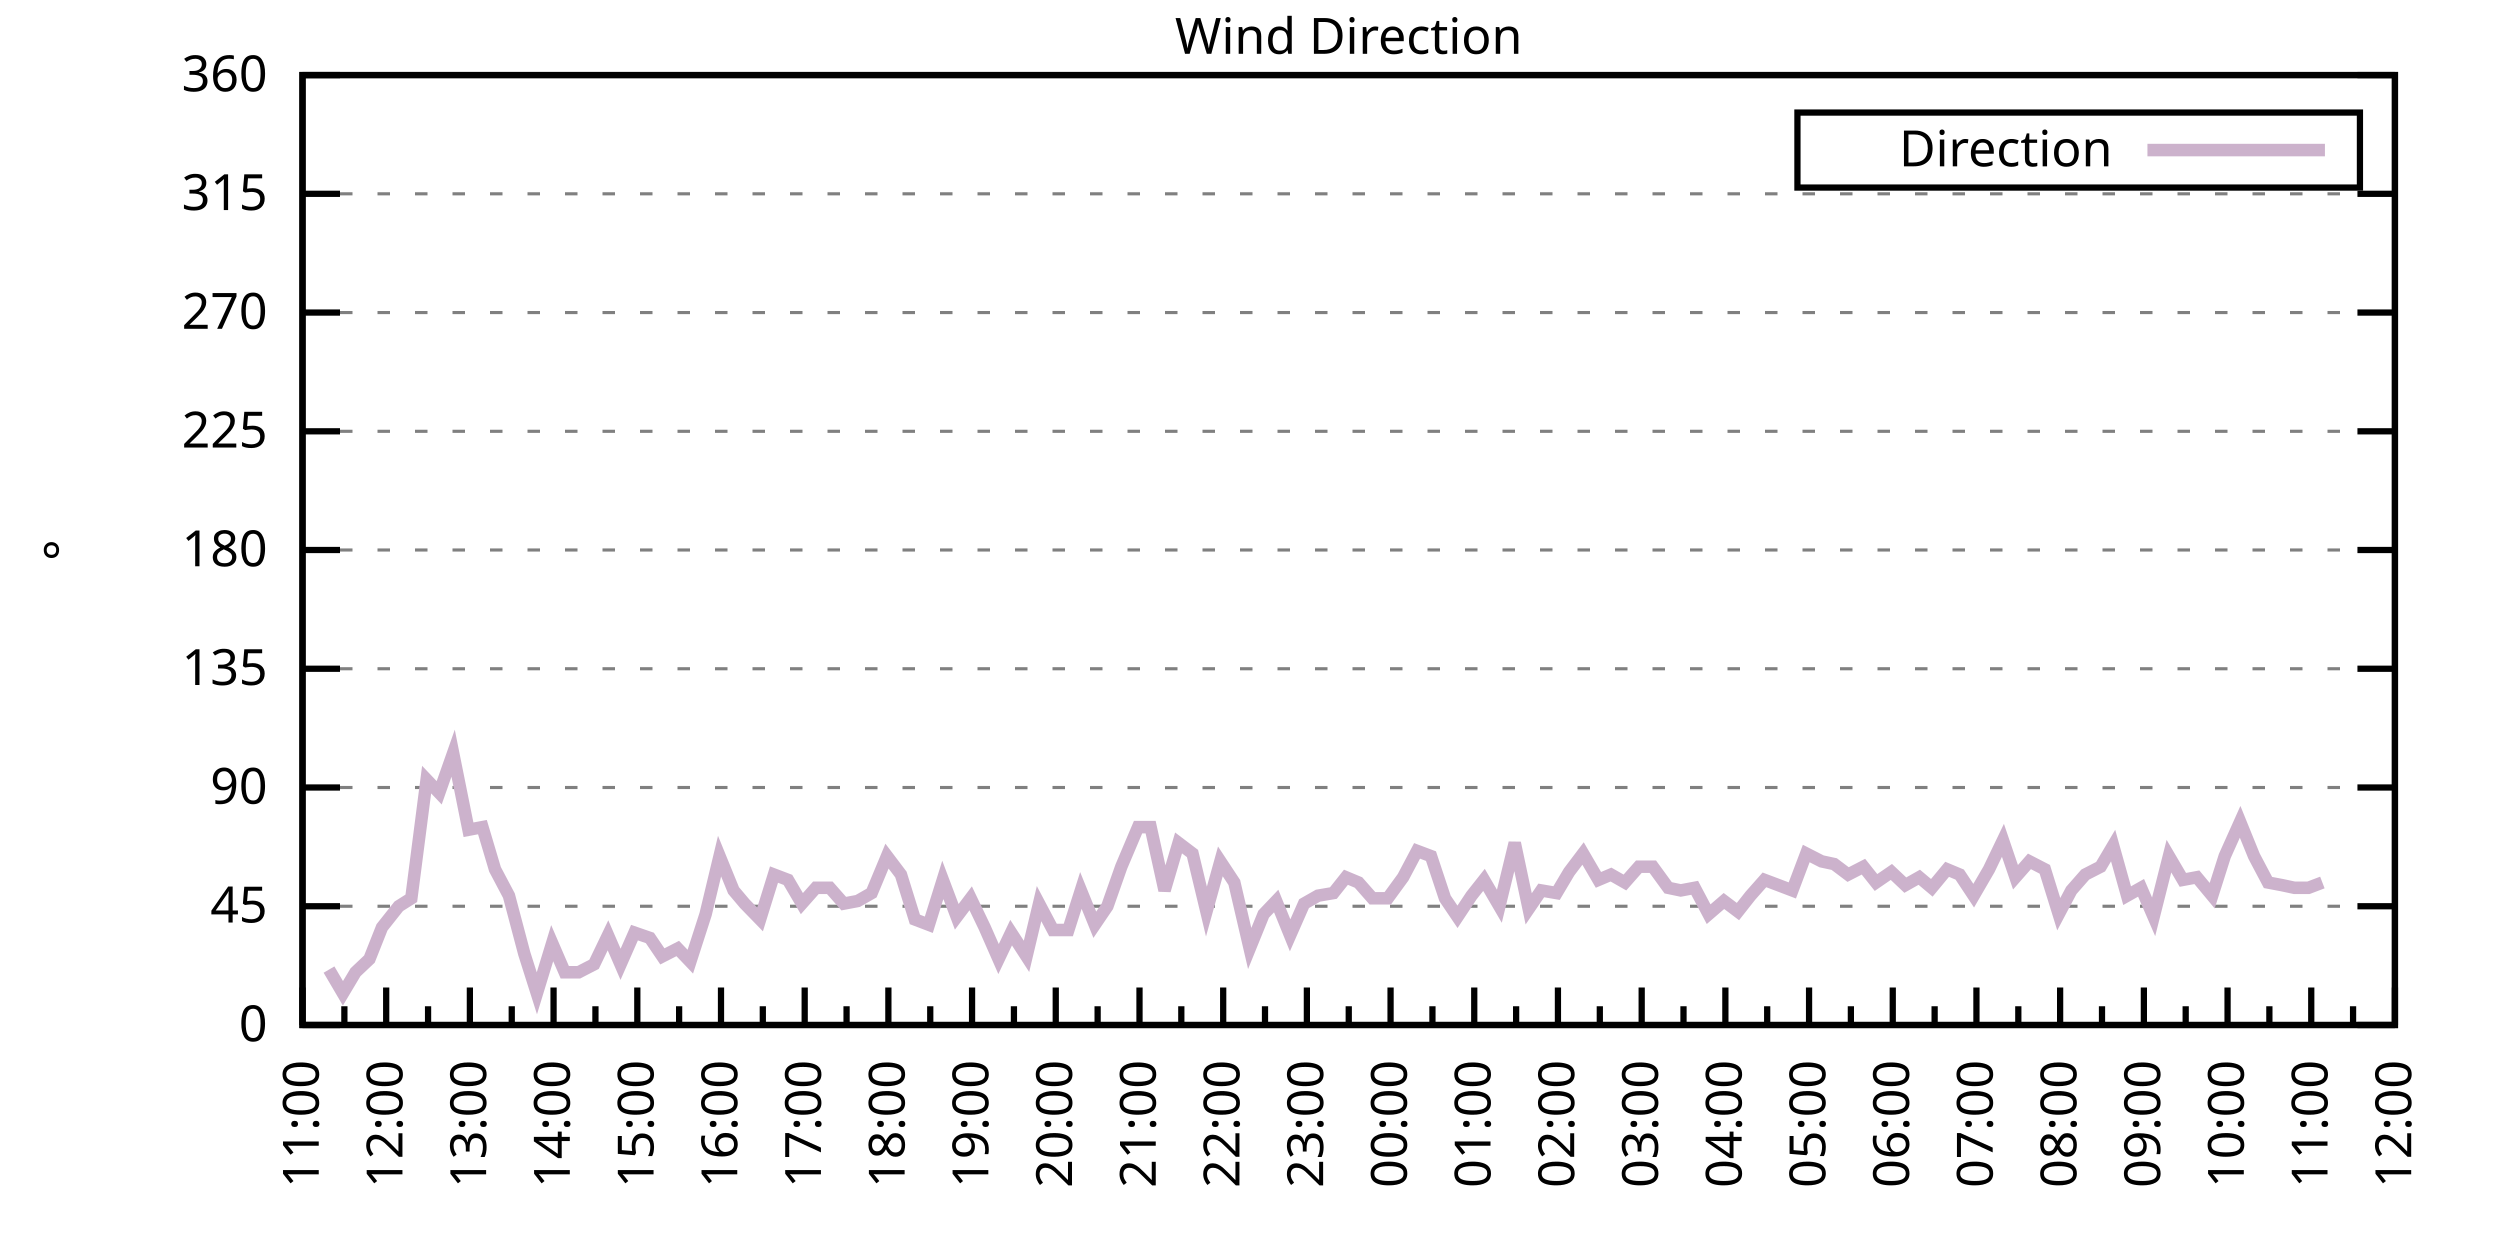
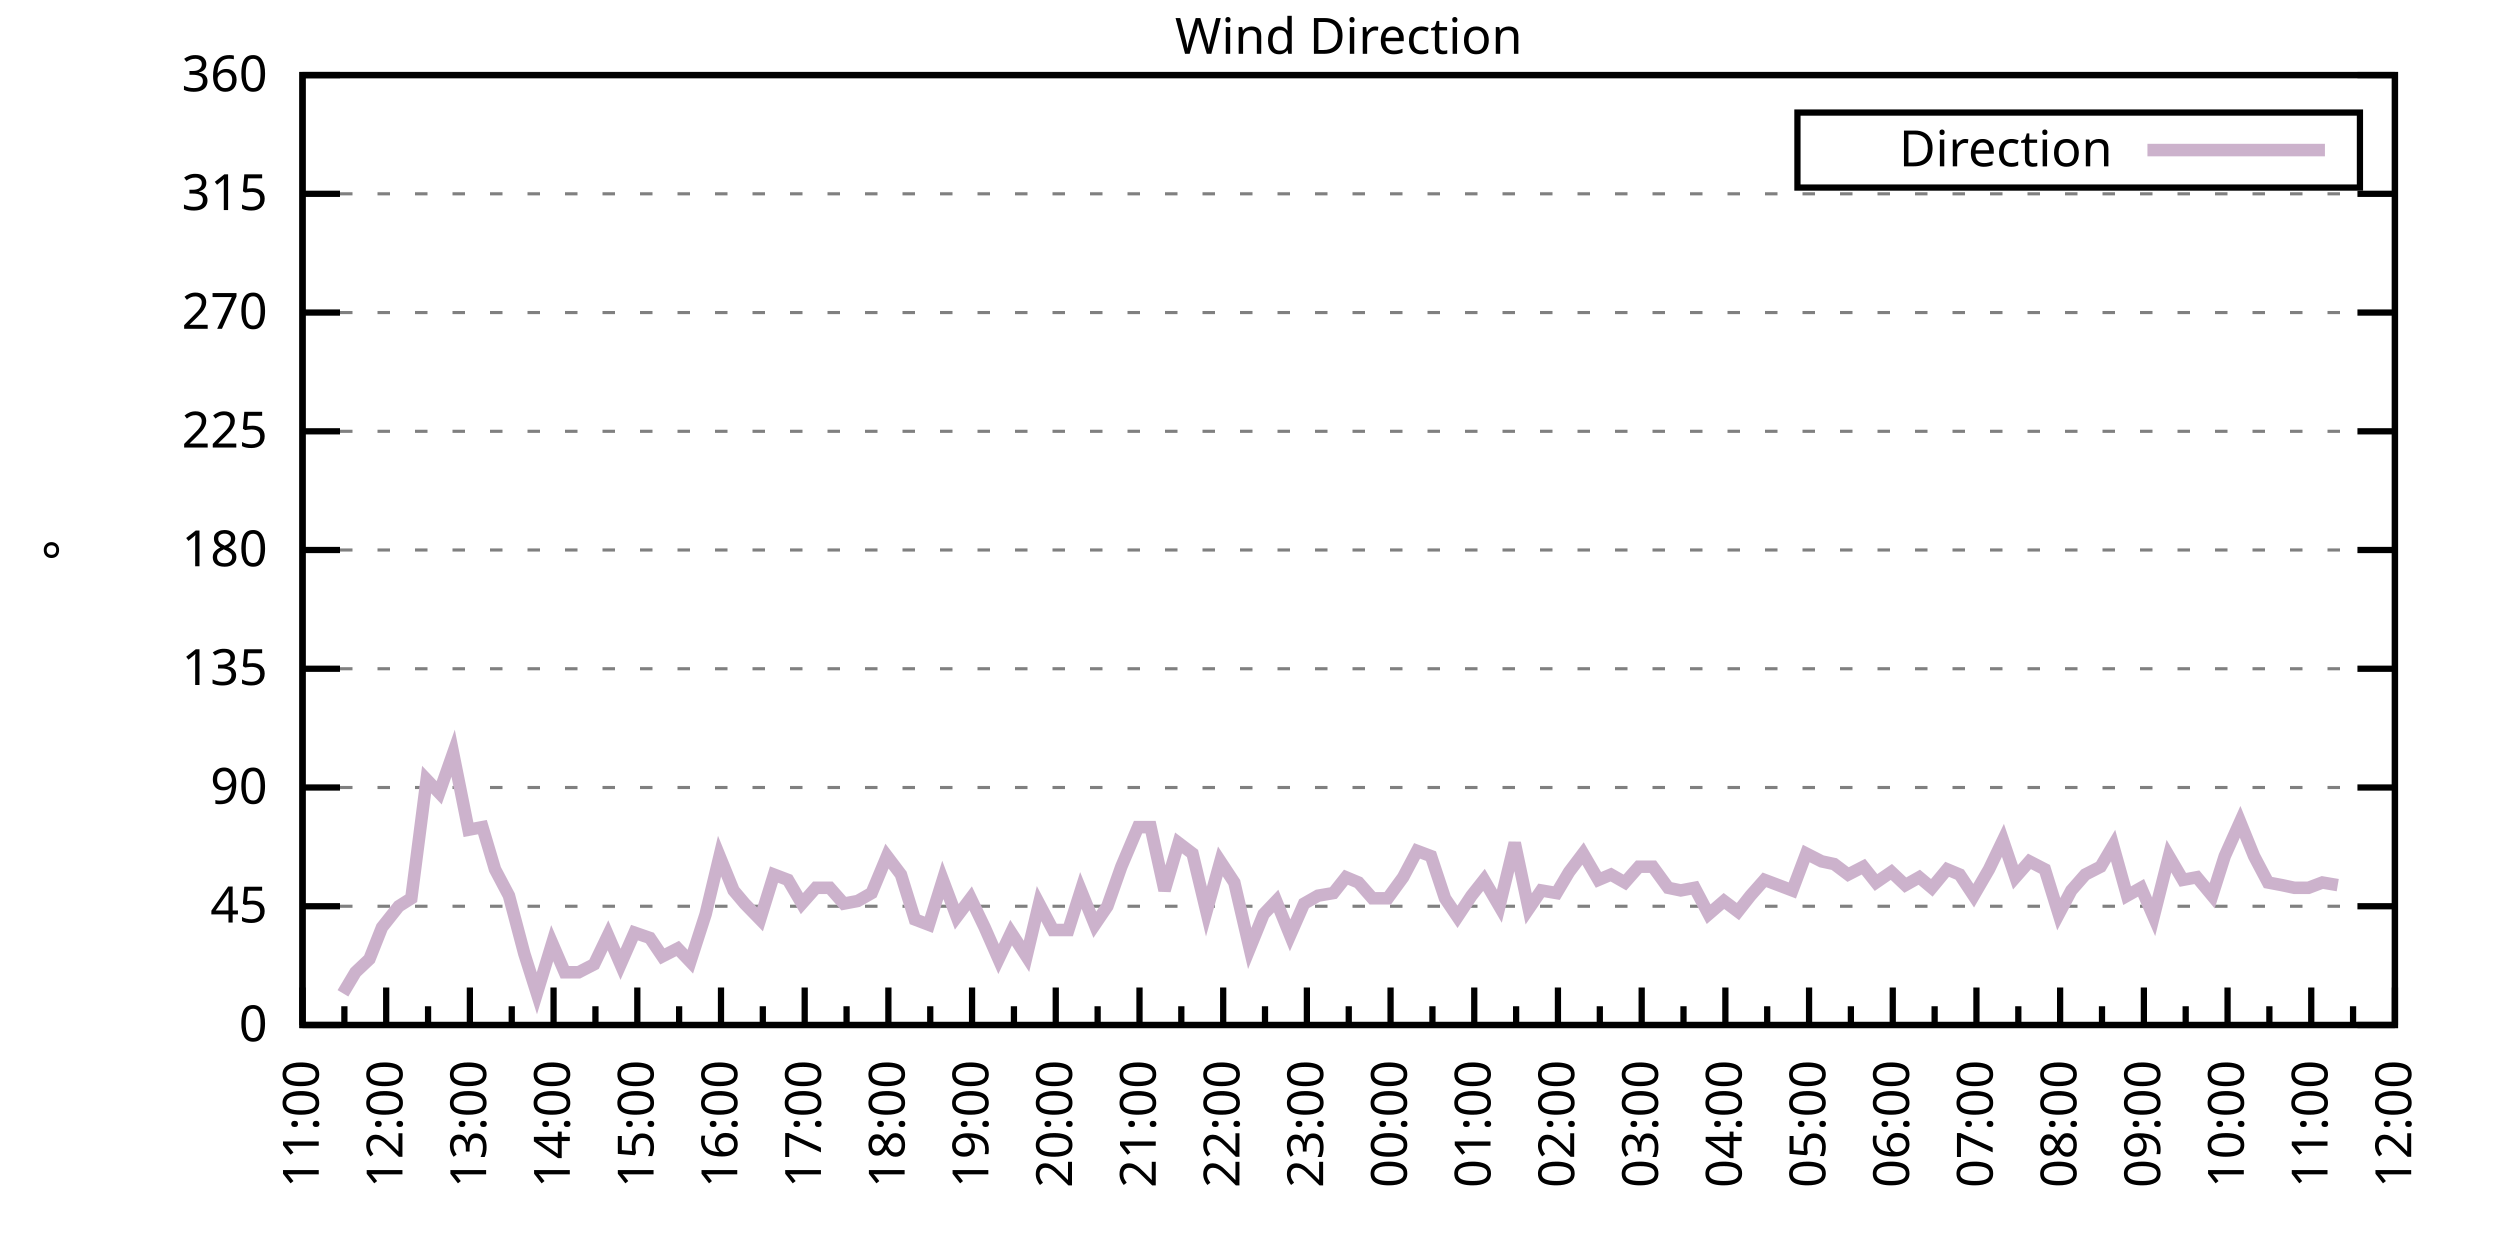
<svg xmlns="http://www.w3.org/2000/svg" xmlns:xlink="http://www.w3.org/1999/xlink" width="400" height="200" viewBox="0 0 400 200">
  <g id="gnuplot_canvas">
    <rect x="0" y="0" width="400" height="200" fill="none" />
    <defs>
      <circle id="gpDot" r="0.5" stroke-width="0.5" stroke="currentColor" />
      <path id="gpPt0" stroke-width="0.333" stroke="currentColor" d="M-1,0 h2 M0,-1 v2" />
      <path id="gpPt1" stroke-width="0.333" stroke="currentColor" d="M-1,-1 L1,1 M1,-1 L-1,1" />
      <path id="gpPt2" stroke-width="0.333" stroke="currentColor" d="M-1,0 L1,0 M0,-1 L0,1 M-1,-1 L1,1 M-1,1 L1,-1" />
      <rect id="gpPt3" stroke-width="0.333" stroke="currentColor" x="-1" y="-1" width="2" height="2" />
      <rect id="gpPt4" stroke-width="0.333" stroke="currentColor" fill="currentColor" x="-1" y="-1" width="2" height="2" />
      <circle id="gpPt5" stroke-width="0.333" stroke="currentColor" cx="0" cy="0" r="1" />
      <use xlink:href="#gpPt5" id="gpPt6" fill="currentColor" stroke="none" />
      <path id="gpPt7" stroke-width="0.333" stroke="currentColor" d="M0,-1.33 L-1.33,0.67 L1.33,0.67 z" />
      <use xlink:href="#gpPt7" id="gpPt8" fill="currentColor" stroke="none" />
      <use xlink:href="#gpPt7" id="gpPt9" stroke="currentColor" transform="rotate(180)" />
      <use xlink:href="#gpPt9" id="gpPt10" fill="currentColor" stroke="none" />
      <use xlink:href="#gpPt3" id="gpPt11" stroke="currentColor" transform="rotate(45)" />
      <use xlink:href="#gpPt11" id="gpPt12" fill="currentColor" stroke="none" />
      <path id="gpPt13" stroke-width="0.333" stroke="currentColor" d="M0,1.330 L1.265,0.411 L0.782,-1.067 L-0.782,-1.076 L-1.265,0.411 z" />
      <use xlink:href="#gpPt13" id="gpPt14" fill="currentColor" stroke="none" />
      <filter id="textbox" filterUnits="objectBoundingBox" x="0" y="0" height="1" width="1">
        <feFlood flood-color="white" flood-opacity="1" result="bgnd" />
        <feComposite in="SourceGraphic" in2="bgnd" operator="atop" />
      </filter>
      <filter id="greybox" filterUnits="objectBoundingBox" x="0" y="0" height="1" width="1">
        <feFlood flood-color="lightgrey" flood-opacity="1" result="grey" />
        <feComposite in="SourceGraphic" in2="grey" operator="atop" />
      </filter>
    </defs>
    <g fill="none" color="white" stroke="currentColor" stroke-width="1.00" stroke-linecap="butt" stroke-linejoin="miter">
</g>
    <g fill="none" color="black" stroke="currentColor" stroke-width="1.00" stroke-linecap="butt" stroke-linejoin="miter">
      <g stroke="none" shape-rendering="crispEdges">
        <polygon fill="rgb(255, 255, 255)" points="48.40,164.00 383.18,164.00 383.18,12.02 48.40,12.02 " />
      </g>
    </g>
    <g fill="none" color="black" stroke="currentColor" stroke-width="1.00" stroke-linecap="butt" stroke-linejoin="miter">
</g>
    <g fill="none" color="black" stroke="black" stroke-width="0.50" stroke-linecap="butt" stroke-linejoin="miter">
</g>
    <g fill="none" color="gray" stroke="currentColor" stroke-width="0.50" stroke-linecap="butt" stroke-linejoin="miter">
      <path stroke="gray" stroke-dasharray="2,4" class="gridline" d="M48.40,164.00 L383.19,164.00  " />
    </g>
    <g fill="none" color="gray" stroke="gray" stroke-width="1.00" stroke-linecap="butt" stroke-linejoin="miter">
</g>
    <g fill="none" color="black" stroke="currentColor" stroke-width="1.00" stroke-linecap="butt" stroke-linejoin="miter">
      <path stroke="black" d="M48.40,164.00 L54.40,164.00 M383.19,164.00 L377.19,164.00  " />
      <g transform="translate(42.80,166.60)" stroke="none" fill="black" font-family="Sans" font-size="8.00" text-anchor="end">
        <text>
          <tspan font-family="Sans"> 0</tspan>
        </text>
      </g>
    </g>
    <g fill="none" color="black" stroke="currentColor" stroke-width="1.00" stroke-linecap="butt" stroke-linejoin="miter">
</g>
    <g fill="none" color="black" stroke="black" stroke-width="0.50" stroke-linecap="butt" stroke-linejoin="miter">
</g>
    <g fill="none" color="gray" stroke="currentColor" stroke-width="0.50" stroke-linecap="butt" stroke-linejoin="miter">
      <path stroke="gray" stroke-dasharray="2,4" class="gridline" d="M48.40,145.00 L383.19,145.00  " />
    </g>
    <g fill="none" color="gray" stroke="gray" stroke-width="1.00" stroke-linecap="butt" stroke-linejoin="miter">
</g>
    <g fill="none" color="black" stroke="currentColor" stroke-width="1.00" stroke-linecap="butt" stroke-linejoin="miter">
      <path stroke="black" d="M48.40,145.00 L54.40,145.00 M383.19,145.00 L377.19,145.00  " />
      <g transform="translate(42.80,147.60)" stroke="none" fill="black" font-family="Sans" font-size="8.00" text-anchor="end">
        <text>
          <tspan font-family="Sans"> 45</tspan>
        </text>
      </g>
    </g>
    <g fill="none" color="black" stroke="currentColor" stroke-width="1.00" stroke-linecap="butt" stroke-linejoin="miter">
</g>
    <g fill="none" color="black" stroke="black" stroke-width="0.50" stroke-linecap="butt" stroke-linejoin="miter">
</g>
    <g fill="none" color="gray" stroke="currentColor" stroke-width="0.50" stroke-linecap="butt" stroke-linejoin="miter">
      <path stroke="gray" stroke-dasharray="2,4" class="gridline" d="M48.40,126.00 L383.19,126.00  " />
    </g>
    <g fill="none" color="gray" stroke="gray" stroke-width="1.00" stroke-linecap="butt" stroke-linejoin="miter">
</g>
    <g fill="none" color="black" stroke="currentColor" stroke-width="1.00" stroke-linecap="butt" stroke-linejoin="miter">
      <path stroke="black" d="M48.40,126.00 L54.40,126.00 M383.19,126.00 L377.19,126.00  " />
      <g transform="translate(42.80,128.60)" stroke="none" fill="black" font-family="Sans" font-size="8.00" text-anchor="end">
        <text>
          <tspan font-family="Sans"> 90</tspan>
        </text>
      </g>
    </g>
    <g fill="none" color="black" stroke="currentColor" stroke-width="1.00" stroke-linecap="butt" stroke-linejoin="miter">
</g>
    <g fill="none" color="black" stroke="black" stroke-width="0.50" stroke-linecap="butt" stroke-linejoin="miter">
</g>
    <g fill="none" color="gray" stroke="currentColor" stroke-width="0.50" stroke-linecap="butt" stroke-linejoin="miter">
      <path stroke="gray" stroke-dasharray="2,4" class="gridline" d="M48.40,107.00 L383.19,107.00  " />
    </g>
    <g fill="none" color="gray" stroke="gray" stroke-width="1.00" stroke-linecap="butt" stroke-linejoin="miter">
</g>
    <g fill="none" color="black" stroke="currentColor" stroke-width="1.00" stroke-linecap="butt" stroke-linejoin="miter">
      <path stroke="black" d="M48.40,107.00 L54.40,107.00 M383.19,107.00 L377.19,107.00  " />
      <g transform="translate(42.80,109.60)" stroke="none" fill="black" font-family="Sans" font-size="8.00" text-anchor="end">
        <text>
          <tspan font-family="Sans"> 135</tspan>
        </text>
      </g>
    </g>
    <g fill="none" color="black" stroke="currentColor" stroke-width="1.00" stroke-linecap="butt" stroke-linejoin="miter">
</g>
    <g fill="none" color="black" stroke="black" stroke-width="0.50" stroke-linecap="butt" stroke-linejoin="miter">
</g>
    <g fill="none" color="gray" stroke="currentColor" stroke-width="0.50" stroke-linecap="butt" stroke-linejoin="miter">
      <path stroke="gray" stroke-dasharray="2,4" class="gridline" d="M48.40,88.00 L383.19,88.00  " />
    </g>
    <g fill="none" color="gray" stroke="gray" stroke-width="1.00" stroke-linecap="butt" stroke-linejoin="miter">
</g>
    <g fill="none" color="black" stroke="currentColor" stroke-width="1.00" stroke-linecap="butt" stroke-linejoin="miter">
      <path stroke="black" d="M48.40,88.00 L54.40,88.00 M383.19,88.00 L377.19,88.00  " />
      <g transform="translate(42.80,90.60)" stroke="none" fill="black" font-family="Sans" font-size="8.00" text-anchor="end">
        <text>
          <tspan font-family="Sans"> 180</tspan>
        </text>
      </g>
    </g>
    <g fill="none" color="black" stroke="currentColor" stroke-width="1.00" stroke-linecap="butt" stroke-linejoin="miter">
</g>
    <g fill="none" color="black" stroke="black" stroke-width="0.50" stroke-linecap="butt" stroke-linejoin="miter">
</g>
    <g fill="none" color="gray" stroke="currentColor" stroke-width="0.50" stroke-linecap="butt" stroke-linejoin="miter">
      <path stroke="gray" stroke-dasharray="2,4" class="gridline" d="M48.40,69.01 L383.19,69.01  " />
    </g>
    <g fill="none" color="gray" stroke="gray" stroke-width="1.00" stroke-linecap="butt" stroke-linejoin="miter">
</g>
    <g fill="none" color="black" stroke="currentColor" stroke-width="1.00" stroke-linecap="butt" stroke-linejoin="miter">
      <path stroke="black" d="M48.40,69.01 L54.40,69.01 M383.19,69.01 L377.19,69.01  " />
      <g transform="translate(42.80,71.61)" stroke="none" fill="black" font-family="Sans" font-size="8.00" text-anchor="end">
        <text>
          <tspan font-family="Sans"> 225</tspan>
        </text>
      </g>
    </g>
    <g fill="none" color="black" stroke="currentColor" stroke-width="1.00" stroke-linecap="butt" stroke-linejoin="miter">
</g>
    <g fill="none" color="black" stroke="black" stroke-width="0.50" stroke-linecap="butt" stroke-linejoin="miter">
</g>
    <g fill="none" color="gray" stroke="currentColor" stroke-width="0.50" stroke-linecap="butt" stroke-linejoin="miter">
      <path stroke="gray" stroke-dasharray="2,4" class="gridline" d="M48.40,50.01 L383.19,50.01  " />
    </g>
    <g fill="none" color="gray" stroke="gray" stroke-width="1.00" stroke-linecap="butt" stroke-linejoin="miter">
</g>
    <g fill="none" color="black" stroke="currentColor" stroke-width="1.00" stroke-linecap="butt" stroke-linejoin="miter">
      <path stroke="black" d="M48.40,50.01 L54.40,50.01 M383.19,50.01 L377.19,50.01  " />
      <g transform="translate(42.80,52.61)" stroke="none" fill="black" font-family="Sans" font-size="8.00" text-anchor="end">
        <text>
          <tspan font-family="Sans"> 270</tspan>
        </text>
      </g>
    </g>
    <g fill="none" color="black" stroke="currentColor" stroke-width="1.00" stroke-linecap="butt" stroke-linejoin="miter">
</g>
    <g fill="none" color="black" stroke="black" stroke-width="0.50" stroke-linecap="butt" stroke-linejoin="miter">
</g>
    <g fill="none" color="gray" stroke="currentColor" stroke-width="0.50" stroke-linecap="butt" stroke-linejoin="miter">
      <path stroke="gray" stroke-dasharray="2,4" class="gridline" d="M48.40,31.01 L383.19,31.01  " />
    </g>
    <g fill="none" color="gray" stroke="gray" stroke-width="1.00" stroke-linecap="butt" stroke-linejoin="miter">
</g>
    <g fill="none" color="black" stroke="currentColor" stroke-width="1.00" stroke-linecap="butt" stroke-linejoin="miter">
      <path stroke="black" d="M48.40,31.01 L54.40,31.01 M383.19,31.01 L377.19,31.01  " />
      <g transform="translate(42.80,33.61)" stroke="none" fill="black" font-family="Sans" font-size="8.00" text-anchor="end">
        <text>
          <tspan font-family="Sans"> 315</tspan>
        </text>
      </g>
    </g>
    <g fill="none" color="black" stroke="currentColor" stroke-width="1.00" stroke-linecap="butt" stroke-linejoin="miter">
</g>
    <g fill="none" color="black" stroke="black" stroke-width="0.50" stroke-linecap="butt" stroke-linejoin="miter">
</g>
    <g fill="none" color="gray" stroke="currentColor" stroke-width="0.50" stroke-linecap="butt" stroke-linejoin="miter">
      <path stroke="gray" stroke-dasharray="2,4" class="gridline" d="M48.40,12.01 L383.19,12.01  " />
    </g>
    <g fill="none" color="gray" stroke="gray" stroke-width="1.00" stroke-linecap="butt" stroke-linejoin="miter">
</g>
    <g fill="none" color="black" stroke="currentColor" stroke-width="1.00" stroke-linecap="butt" stroke-linejoin="miter">
      <path stroke="black" d="M48.40,12.01 L54.40,12.01 M383.19,12.01 L377.19,12.01  " />
      <g transform="translate(42.80,14.61)" stroke="none" fill="black" font-family="Sans" font-size="8.00" text-anchor="end">
        <text>
          <tspan font-family="Sans"> 360</tspan>
        </text>
      </g>
    </g>
    <g fill="none" color="black" stroke="currentColor" stroke-width="1.00" stroke-linecap="butt" stroke-linejoin="miter">
      <path stroke="black" d="M48.40,164.00 L48.40,158.00  " />
      <g transform="translate(51.00,169.60) rotate(270)" stroke="none" fill="black" font-family="Sans" font-size="8.00" text-anchor="end">
        <text>
          <tspan font-family="Sans">11:00</tspan>
        </text>
      </g>
    </g>
    <g fill="none" color="black" stroke="currentColor" stroke-width="1.00" stroke-linecap="butt" stroke-linejoin="miter">
      <path stroke="black" d="M55.10,164.00 L55.10,161.00 M61.79,164.00 L61.79,158.00  " />
      <g transform="translate(64.39,169.60) rotate(270)" stroke="none" fill="black" font-family="Sans" font-size="8.00" text-anchor="end">
        <text>
          <tspan font-family="Sans">12:00</tspan>
        </text>
      </g>
    </g>
    <g fill="none" color="black" stroke="currentColor" stroke-width="1.00" stroke-linecap="butt" stroke-linejoin="miter">
      <path stroke="black" d="M68.49,164.00 L68.49,161.00 M75.18,164.00 L75.18,158.00  " />
      <g transform="translate(77.78,169.60) rotate(270)" stroke="none" fill="black" font-family="Sans" font-size="8.00" text-anchor="end">
        <text>
          <tspan font-family="Sans">13:00</tspan>
        </text>
      </g>
    </g>
    <g fill="none" color="black" stroke="currentColor" stroke-width="1.00" stroke-linecap="butt" stroke-linejoin="miter">
      <path stroke="black" d="M81.88,164.00 L81.88,161.00 M88.57,164.00 L88.57,158.00  " />
      <g transform="translate(91.17,169.60) rotate(270)" stroke="none" fill="black" font-family="Sans" font-size="8.00" text-anchor="end">
        <text>
          <tspan font-family="Sans">14:00</tspan>
        </text>
      </g>
    </g>
    <g fill="none" color="black" stroke="currentColor" stroke-width="1.00" stroke-linecap="butt" stroke-linejoin="miter">
      <path stroke="black" d="M95.27,164.00 L95.27,161.00 M101.97,164.00 L101.97,158.00  " />
      <g transform="translate(104.57,169.60) rotate(270)" stroke="none" fill="black" font-family="Sans" font-size="8.00" text-anchor="end">
        <text>
          <tspan font-family="Sans">15:00</tspan>
        </text>
      </g>
    </g>
    <g fill="none" color="black" stroke="currentColor" stroke-width="1.00" stroke-linecap="butt" stroke-linejoin="miter">
      <path stroke="black" d="M108.66,164.00 L108.66,161.00 M115.36,164.00 L115.36,158.00  " />
      <g transform="translate(117.96,169.60) rotate(270)" stroke="none" fill="black" font-family="Sans" font-size="8.00" text-anchor="end">
        <text>
          <tspan font-family="Sans">16:00</tspan>
        </text>
      </g>
    </g>
    <g fill="none" color="black" stroke="currentColor" stroke-width="1.00" stroke-linecap="butt" stroke-linejoin="miter">
      <path stroke="black" d="M122.05,164.00 L122.05,161.00 M128.75,164.00 L128.75,158.00  " />
      <g transform="translate(131.35,169.60) rotate(270)" stroke="none" fill="black" font-family="Sans" font-size="8.00" text-anchor="end">
        <text>
          <tspan font-family="Sans">17:00</tspan>
        </text>
      </g>
    </g>
    <g fill="none" color="black" stroke="currentColor" stroke-width="1.00" stroke-linecap="butt" stroke-linejoin="miter">
      <path stroke="black" d="M135.45,164.00 L135.45,161.00 M142.14,164.00 L142.14,158.00  " />
      <g transform="translate(144.74,169.60) rotate(270)" stroke="none" fill="black" font-family="Sans" font-size="8.00" text-anchor="end">
        <text>
          <tspan font-family="Sans">18:00</tspan>
        </text>
      </g>
    </g>
    <g fill="none" color="black" stroke="currentColor" stroke-width="1.00" stroke-linecap="butt" stroke-linejoin="miter">
      <path stroke="black" d="M148.84,164.00 L148.84,161.00 M155.53,164.00 L155.53,158.00  " />
      <g transform="translate(158.13,169.60) rotate(270)" stroke="none" fill="black" font-family="Sans" font-size="8.00" text-anchor="end">
        <text>
          <tspan font-family="Sans">19:00</tspan>
        </text>
      </g>
    </g>
    <g fill="none" color="black" stroke="currentColor" stroke-width="1.00" stroke-linecap="butt" stroke-linejoin="miter">
      <path stroke="black" d="M162.23,164.00 L162.23,161.00 M168.92,164.00 L168.92,158.00  " />
      <g transform="translate(171.52,169.60) rotate(270)" stroke="none" fill="black" font-family="Sans" font-size="8.00" text-anchor="end">
        <text>
          <tspan font-family="Sans">20:00</tspan>
        </text>
      </g>
    </g>
    <g fill="none" color="black" stroke="currentColor" stroke-width="1.00" stroke-linecap="butt" stroke-linejoin="miter">
      <path stroke="black" d="M175.62,164.00 L175.62,161.00 M182.32,164.00 L182.32,158.00  " />
      <g transform="translate(184.92,169.60) rotate(270)" stroke="none" fill="black" font-family="Sans" font-size="8.00" text-anchor="end">
        <text>
          <tspan font-family="Sans">21:00</tspan>
        </text>
      </g>
    </g>
    <g fill="none" color="black" stroke="currentColor" stroke-width="1.00" stroke-linecap="butt" stroke-linejoin="miter">
      <path stroke="black" d="M189.01,164.00 L189.01,161.00 M195.71,164.00 L195.71,158.00  " />
      <g transform="translate(198.31,169.60) rotate(270)" stroke="none" fill="black" font-family="Sans" font-size="8.00" text-anchor="end">
        <text>
          <tspan font-family="Sans">22:00</tspan>
        </text>
      </g>
    </g>
    <g fill="none" color="black" stroke="currentColor" stroke-width="1.00" stroke-linecap="butt" stroke-linejoin="miter">
      <path stroke="black" d="M202.40,164.00 L202.40,161.00 M209.10,164.00 L209.10,158.00  " />
      <g transform="translate(211.70,169.60) rotate(270)" stroke="none" fill="black" font-family="Sans" font-size="8.00" text-anchor="end">
        <text>
          <tspan font-family="Sans">23:00</tspan>
        </text>
      </g>
    </g>
    <g fill="none" color="black" stroke="currentColor" stroke-width="1.00" stroke-linecap="butt" stroke-linejoin="miter">
      <path stroke="black" d="M215.80,164.00 L215.80,161.00 M222.49,164.00 L222.49,158.00  " />
      <g transform="translate(225.09,169.60) rotate(270)" stroke="none" fill="black" font-family="Sans" font-size="8.00" text-anchor="end">
        <text>
          <tspan font-family="Sans">00:00</tspan>
        </text>
      </g>
    </g>
    <g fill="none" color="black" stroke="currentColor" stroke-width="1.00" stroke-linecap="butt" stroke-linejoin="miter">
      <path stroke="black" d="M229.19,164.00 L229.19,161.00 M235.88,164.00 L235.88,158.00  " />
      <g transform="translate(238.48,169.60) rotate(270)" stroke="none" fill="black" font-family="Sans" font-size="8.00" text-anchor="end">
        <text>
          <tspan font-family="Sans">01:00</tspan>
        </text>
      </g>
    </g>
    <g fill="none" color="black" stroke="currentColor" stroke-width="1.00" stroke-linecap="butt" stroke-linejoin="miter">
      <path stroke="black" d="M242.58,164.00 L242.58,161.00 M249.27,164.00 L249.27,158.00  " />
      <g transform="translate(251.87,169.60) rotate(270)" stroke="none" fill="black" font-family="Sans" font-size="8.00" text-anchor="end">
        <text>
          <tspan font-family="Sans">02:00</tspan>
        </text>
      </g>
    </g>
    <g fill="none" color="black" stroke="currentColor" stroke-width="1.00" stroke-linecap="butt" stroke-linejoin="miter">
      <path stroke="black" d="M255.97,164.00 L255.97,161.00 M262.67,164.00 L262.67,158.00  " />
      <g transform="translate(265.27,169.60) rotate(270)" stroke="none" fill="black" font-family="Sans" font-size="8.00" text-anchor="end">
        <text>
          <tspan font-family="Sans">03:00</tspan>
        </text>
      </g>
    </g>
    <g fill="none" color="black" stroke="currentColor" stroke-width="1.00" stroke-linecap="butt" stroke-linejoin="miter">
      <path stroke="black" d="M269.36,164.00 L269.36,161.00 M276.06,164.00 L276.06,158.00  " />
      <g transform="translate(278.66,169.60) rotate(270)" stroke="none" fill="black" font-family="Sans" font-size="8.00" text-anchor="end">
        <text>
          <tspan font-family="Sans">04:00</tspan>
        </text>
      </g>
    </g>
    <g fill="none" color="black" stroke="currentColor" stroke-width="1.00" stroke-linecap="butt" stroke-linejoin="miter">
      <path stroke="black" d="M282.75,164.00 L282.75,161.00 M289.45,164.00 L289.45,158.00  " />
      <g transform="translate(292.05,169.60) rotate(270)" stroke="none" fill="black" font-family="Sans" font-size="8.00" text-anchor="end">
        <text>
          <tspan font-family="Sans">05:00</tspan>
        </text>
      </g>
    </g>
    <g fill="none" color="black" stroke="currentColor" stroke-width="1.00" stroke-linecap="butt" stroke-linejoin="miter">
      <path stroke="black" d="M296.14,164.00 L296.14,161.00 M302.84,164.00 L302.84,158.00  " />
      <g transform="translate(305.44,169.60) rotate(270)" stroke="none" fill="black" font-family="Sans" font-size="8.00" text-anchor="end">
        <text>
          <tspan font-family="Sans">06:00</tspan>
        </text>
      </g>
    </g>
    <g fill="none" color="black" stroke="currentColor" stroke-width="1.00" stroke-linecap="butt" stroke-linejoin="miter">
      <path stroke="black" d="M309.54,164.00 L309.54,161.00 M316.23,164.00 L316.23,158.00  " />
      <g transform="translate(318.83,169.60) rotate(270)" stroke="none" fill="black" font-family="Sans" font-size="8.00" text-anchor="end">
        <text>
          <tspan font-family="Sans">07:00</tspan>
        </text>
      </g>
    </g>
    <g fill="none" color="black" stroke="currentColor" stroke-width="1.00" stroke-linecap="butt" stroke-linejoin="miter">
      <path stroke="black" d="M322.93,164.00 L322.93,161.00 M329.62,164.00 L329.62,158.00  " />
      <g transform="translate(332.22,169.60) rotate(270)" stroke="none" fill="black" font-family="Sans" font-size="8.00" text-anchor="end">
        <text>
          <tspan font-family="Sans">08:00</tspan>
        </text>
      </g>
    </g>
    <g fill="none" color="black" stroke="currentColor" stroke-width="1.00" stroke-linecap="butt" stroke-linejoin="miter">
      <path stroke="black" d="M336.32,164.00 L336.32,161.00 M343.02,164.00 L343.02,158.00  " />
      <g transform="translate(345.62,169.60) rotate(270)" stroke="none" fill="black" font-family="Sans" font-size="8.00" text-anchor="end">
        <text>
          <tspan font-family="Sans">09:00</tspan>
        </text>
      </g>
    </g>
    <g fill="none" color="black" stroke="currentColor" stroke-width="1.00" stroke-linecap="butt" stroke-linejoin="miter">
      <path stroke="black" d="M349.71,164.00 L349.71,161.00 M356.41,164.00 L356.41,158.00  " />
      <g transform="translate(359.01,169.60) rotate(270)" stroke="none" fill="black" font-family="Sans" font-size="8.00" text-anchor="end">
        <text>
          <tspan font-family="Sans">10:00</tspan>
        </text>
      </g>
    </g>
    <g fill="none" color="black" stroke="currentColor" stroke-width="1.00" stroke-linecap="butt" stroke-linejoin="miter">
      <path stroke="black" d="M363.10,164.00 L363.10,161.00 M369.80,164.00 L369.80,158.00  " />
      <g transform="translate(372.40,169.60) rotate(270)" stroke="none" fill="black" font-family="Sans" font-size="8.00" text-anchor="end">
        <text>
          <tspan font-family="Sans">11:00</tspan>
        </text>
      </g>
    </g>
    <g fill="none" color="black" stroke="currentColor" stroke-width="1.00" stroke-linecap="butt" stroke-linejoin="miter">
      <path stroke="black" d="M376.49,164.00 L376.49,161.00 M383.19,164.00 L383.19,158.00  " />
      <g transform="translate(385.79,169.60) rotate(270)" stroke="none" fill="black" font-family="Sans" font-size="8.00" text-anchor="end">
        <text>
          <tspan font-family="Sans">12:00</tspan>
        </text>
      </g>
    </g>
    <g fill="none" color="black" stroke="currentColor" stroke-width="1.00" stroke-linecap="butt" stroke-linejoin="miter">
</g>
    <g fill="none" color="black" stroke="currentColor" stroke-width="1.00" stroke-linecap="butt" stroke-linejoin="miter">
      <path stroke="black" d="M48.40,12.01 L48.40,164.00 L383.19,164.00 L383.19,12.01 L48.40,12.01 Z  " />
    </g>
    <g fill="none" color="black" stroke="currentColor" stroke-width="1.00" stroke-linecap="butt" stroke-linejoin="miter">
      <g transform="translate(12.80,88.01) rotate(270)" stroke="none" fill="black" font-family="Sans" font-size="8.00" text-anchor="middle">
        <text>
          <tspan font-family="Sans">°</tspan>
        </text>
      </g>
    </g>
    <g fill="none" color="black" stroke="currentColor" stroke-width="1.00" stroke-linecap="butt" stroke-linejoin="miter">
</g>
    <g fill="none" color="black" stroke="currentColor" stroke-width="1.00" stroke-linecap="butt" stroke-linejoin="miter">
      <path stroke="black" d="M287.59,30.01 L287.59,18.01 L377.59,18.01 L377.59,30.01 L287.59,30.01 Z  " />
    </g>
    <g id="Wind_direction_plot_1">
      <g fill="none" color="white" stroke="black" stroke-width="2.00" stroke-linecap="butt" stroke-linejoin="miter">
</g>
      <g fill="none" color="black" stroke="currentColor" stroke-width="2.00" stroke-linecap="butt" stroke-linejoin="miter">
        <g transform="translate(337.99,26.61)" stroke="none" fill="black" font-family="Sans" font-size="8.00" text-anchor="end">
          <text>
            <tspan font-family="Sans">Direction</tspan>
          </text>
        </g>
      </g>
      <g fill="none" color="black" stroke="currentColor" stroke-width="2.00" stroke-linecap="butt" stroke-linejoin="miter">
-         <path stroke="rgb(204, 178, 204)" d="M343.59,24.01 L371.99,24.01 M52.64,155.13 L54.87,158.93 L56.88,155.56 L59.11,153.45 L61.12,148.38 L63.80,145.00   L65.81,143.73 L68.26,124.74 L70.27,126.85 L72.50,120.51 L74.96,132.76 L77.19,132.34 L79.20,139.09 L81.43,143.31   L83.89,152.60 L85.90,158.93 L88.35,150.91 L90.36,155.56 L92.59,155.56 L95.05,154.29 L97.28,149.65 L99.29,154.29   L101.52,149.22 L103.98,150.07 L105.98,153.02 L108.44,151.76 L110.45,153.87 L112.90,146.27 L115.13,136.98 L117.37,142.47   L119.15,144.58 L121.61,147.11 L123.84,139.93 L126.07,140.78 L128.30,144.58 L130.54,142.05 L132.77,142.05 L135.00,144.58   L137.23,144.16 L139.46,142.89 L141.92,136.98 L144.15,139.93 L146.38,147.11 L148.61,147.96 L150.85,140.78 L153.08,146.69   L155.31,143.73 L157.54,148.38 L159.77,153.45 L161.78,149.22 L164.24,153.02 L166.25,144.58 L168.48,148.80 L170.93,148.80   L172.94,142.47 L175.17,147.96 L177.18,145.00 L179.41,138.67 L182.09,132.34 L184.10,132.34 L186.33,142.47 L188.57,134.87   L190.80,136.56 L193.03,145.85 L195.26,137.82 L197.49,141.20 L199.95,151.76 L202.18,146.27 L204.19,144.16 L206.42,149.65   L208.65,144.58 L210.88,143.31 L213.34,142.89 L215.35,140.36 L217.36,141.20 L219.59,143.73 L222.04,143.73 L224.50,140.36   L226.73,136.14 L228.96,136.98 L231.20,143.73 L233.20,146.69 L235.44,143.31 L237.44,140.78 L239.90,145.00 L242.36,134.87   L244.59,145.42 L246.60,142.47 L249.05,142.89 L251.06,139.51 L253.29,136.56 L255.75,140.78 L257.76,139.93 L259.99,141.20   L262.22,138.67 L264.45,138.67 L266.91,142.05 L268.92,142.47 L271.15,142.05 L273.38,146.27 L275.83,144.16 L278.07,145.85   L280.07,143.31 L282.31,140.78 L284.54,141.62 L286.77,142.47 L289.00,136.56 L291.46,137.82 L293.47,138.25 L295.70,139.93   L298.15,138.67 L300.16,141.20 L302.62,139.51 L304.85,141.62 L307.08,140.36 L309.09,142.05 L311.54,139.09 L313.55,139.93   L315.79,143.31 L318.24,139.09 L320.47,134.45 L322.48,140.36 L324.71,137.82 L327.17,139.09 L329.40,146.27 L331.41,142.47   L333.64,139.93 L336.10,138.67 L338.10,135.29 L340.34,143.31 L342.57,142.05 L344.58,146.69 L347.03,136.98 L349.26,140.78   L351.50,140.36 L353.95,143.31 L355.96,136.98 L358.42,131.49 L360.65,136.98 L362.88,141.20 L365.11,141.62 L367.12,142.05   L369.35,142.05 L371.58,141.20  " />
+         <path stroke="rgb(204, 178, 204)" d="M343.59,24.01 L371.99,24.01 M54.87,158.93 L56.88,155.56 L59.11,153.45 L61.12,148.38 L63.80,145.00 L65.81,143.73   L68.26,124.74 L70.27,126.85 L72.50,120.51 L74.96,132.76 L77.19,132.34 L79.20,139.09 L81.43,143.31 L83.89,152.60   L85.90,158.93 L88.35,150.91 L90.36,155.56 L92.59,155.56 L95.05,154.29 L97.28,149.65 L99.29,154.29 L101.52,149.22   L103.98,150.07 L105.98,153.02 L108.44,151.76 L110.45,153.87 L112.90,146.27 L115.13,136.98 L117.37,142.47 L119.15,144.58   L121.61,147.11 L123.84,139.93 L126.07,140.78 L128.30,144.58 L130.54,142.05 L132.77,142.05 L135.00,144.58 L137.23,144.16   L139.46,142.89 L141.92,136.98 L144.15,139.93 L146.38,147.11 L148.61,147.96 L150.85,140.78 L153.08,146.69 L155.31,143.73   L157.54,148.38 L159.77,153.45 L161.78,149.22 L164.24,153.02 L166.25,144.58 L168.48,148.80 L170.93,148.80 L172.94,142.47   L175.17,147.96 L177.18,145.00 L179.41,138.67 L182.09,132.34 L184.10,132.34 L186.33,142.47 L188.57,134.87 L190.80,136.56   L193.03,145.85 L195.26,137.82 L197.49,141.20 L199.95,151.76 L202.18,146.27 L204.19,144.16 L206.42,149.65 L208.65,144.58   L210.88,143.31 L213.34,142.89 L215.35,140.36 L217.36,141.20 L219.59,143.73 L222.04,143.73 L224.50,140.36 L226.73,136.14   L228.96,136.98 L231.20,143.73 L233.20,146.69 L235.44,143.31 L237.44,140.78 L239.90,145.00 L242.36,134.87 L244.59,145.42   L246.60,142.47 L249.05,142.89 L251.06,139.51 L253.29,136.56 L255.75,140.78 L257.76,139.93 L259.99,141.20 L262.22,138.67   L264.45,138.67 L266.91,142.05 L268.92,142.47 L271.15,142.05 L273.38,146.27 L275.83,144.16 L278.07,145.85 L280.07,143.31   L282.31,140.78 L284.54,141.62 L286.77,142.47 L289.00,136.56 L291.46,137.82 L293.47,138.25 L295.70,139.93 L298.15,138.67   L300.16,141.20 L302.62,139.51 L304.85,141.62 L307.08,140.36 L309.09,142.05 L311.54,139.09 L313.55,139.93 L315.79,143.31   L318.24,139.09 L320.47,134.45 L322.48,140.36 L324.71,137.82 L327.17,139.09 L329.40,146.27 L331.41,142.47 L333.64,139.93   L336.10,138.67 L338.10,135.29 L340.34,143.31 L342.57,142.05 L344.58,146.69 L347.03,136.98 L349.26,140.78 L351.50,140.36   L353.95,143.31 L355.96,136.98 L358.42,131.49 L360.65,136.98 L362.88,141.20 L365.11,141.62 L367.12,142.05 L369.35,142.05   L371.58,141.20 L374.04,141.62  " />
      </g>
    </g>
    <g fill="none" color="black" stroke="currentColor" stroke-width="2.00" stroke-linecap="butt" stroke-linejoin="miter">
</g>
    <g fill="none" color="black" stroke="black" stroke-width="1.00" stroke-linecap="butt" stroke-linejoin="miter">
</g>
    <g fill="none" color="black" stroke="currentColor" stroke-width="1.00" stroke-linecap="butt" stroke-linejoin="miter">
      <path stroke="black" d="M48.40,12.01 L48.40,164.00 L383.19,164.00 L383.19,12.01 L48.40,12.01 Z  " />
    </g>
    <g fill="none" color="black" stroke="currentColor" stroke-width="1.00" stroke-linecap="butt" stroke-linejoin="miter">
      <g transform="translate(215.79,8.61)" stroke="none" fill="black" font-family="Sans" font-size="8.00" text-anchor="middle">
        <text>
          <tspan font-family="Sans">Wind Direction</tspan>
        </text>
      </g>
    </g>
    <g fill="none" color="black" stroke="currentColor" stroke-width="1.00" stroke-linecap="butt" stroke-linejoin="miter">
</g>
  </g>
</svg>
